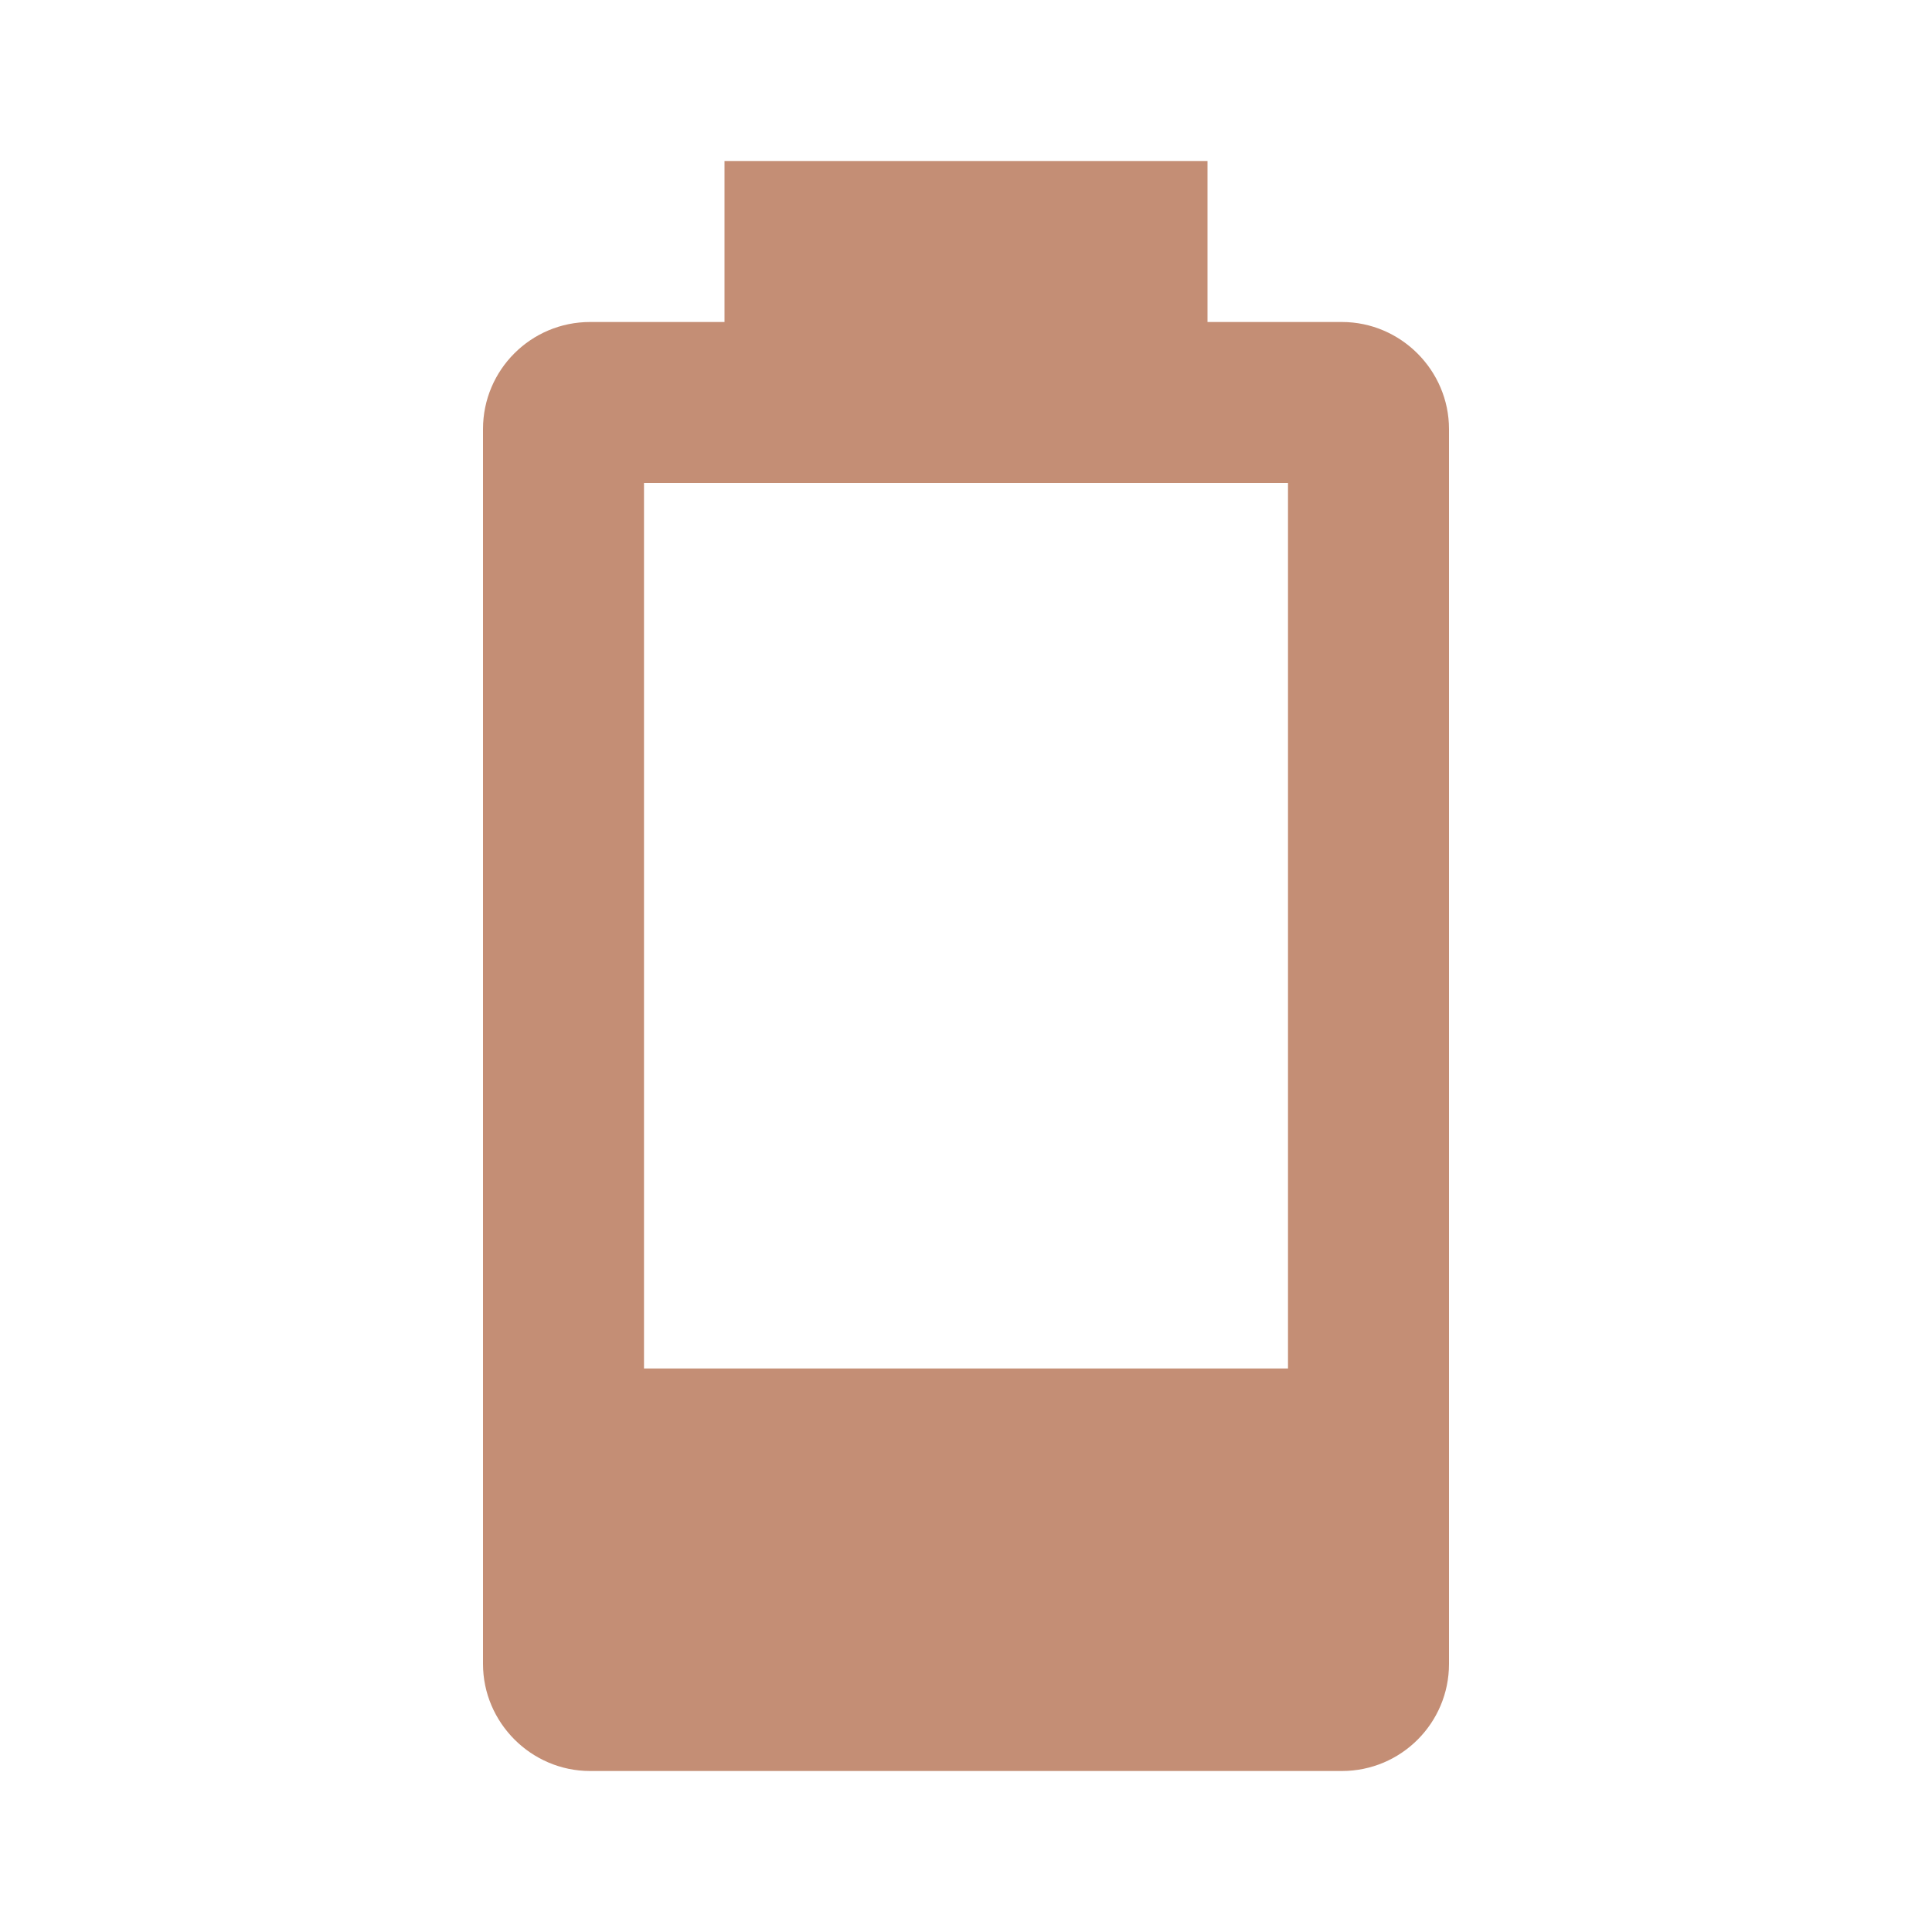
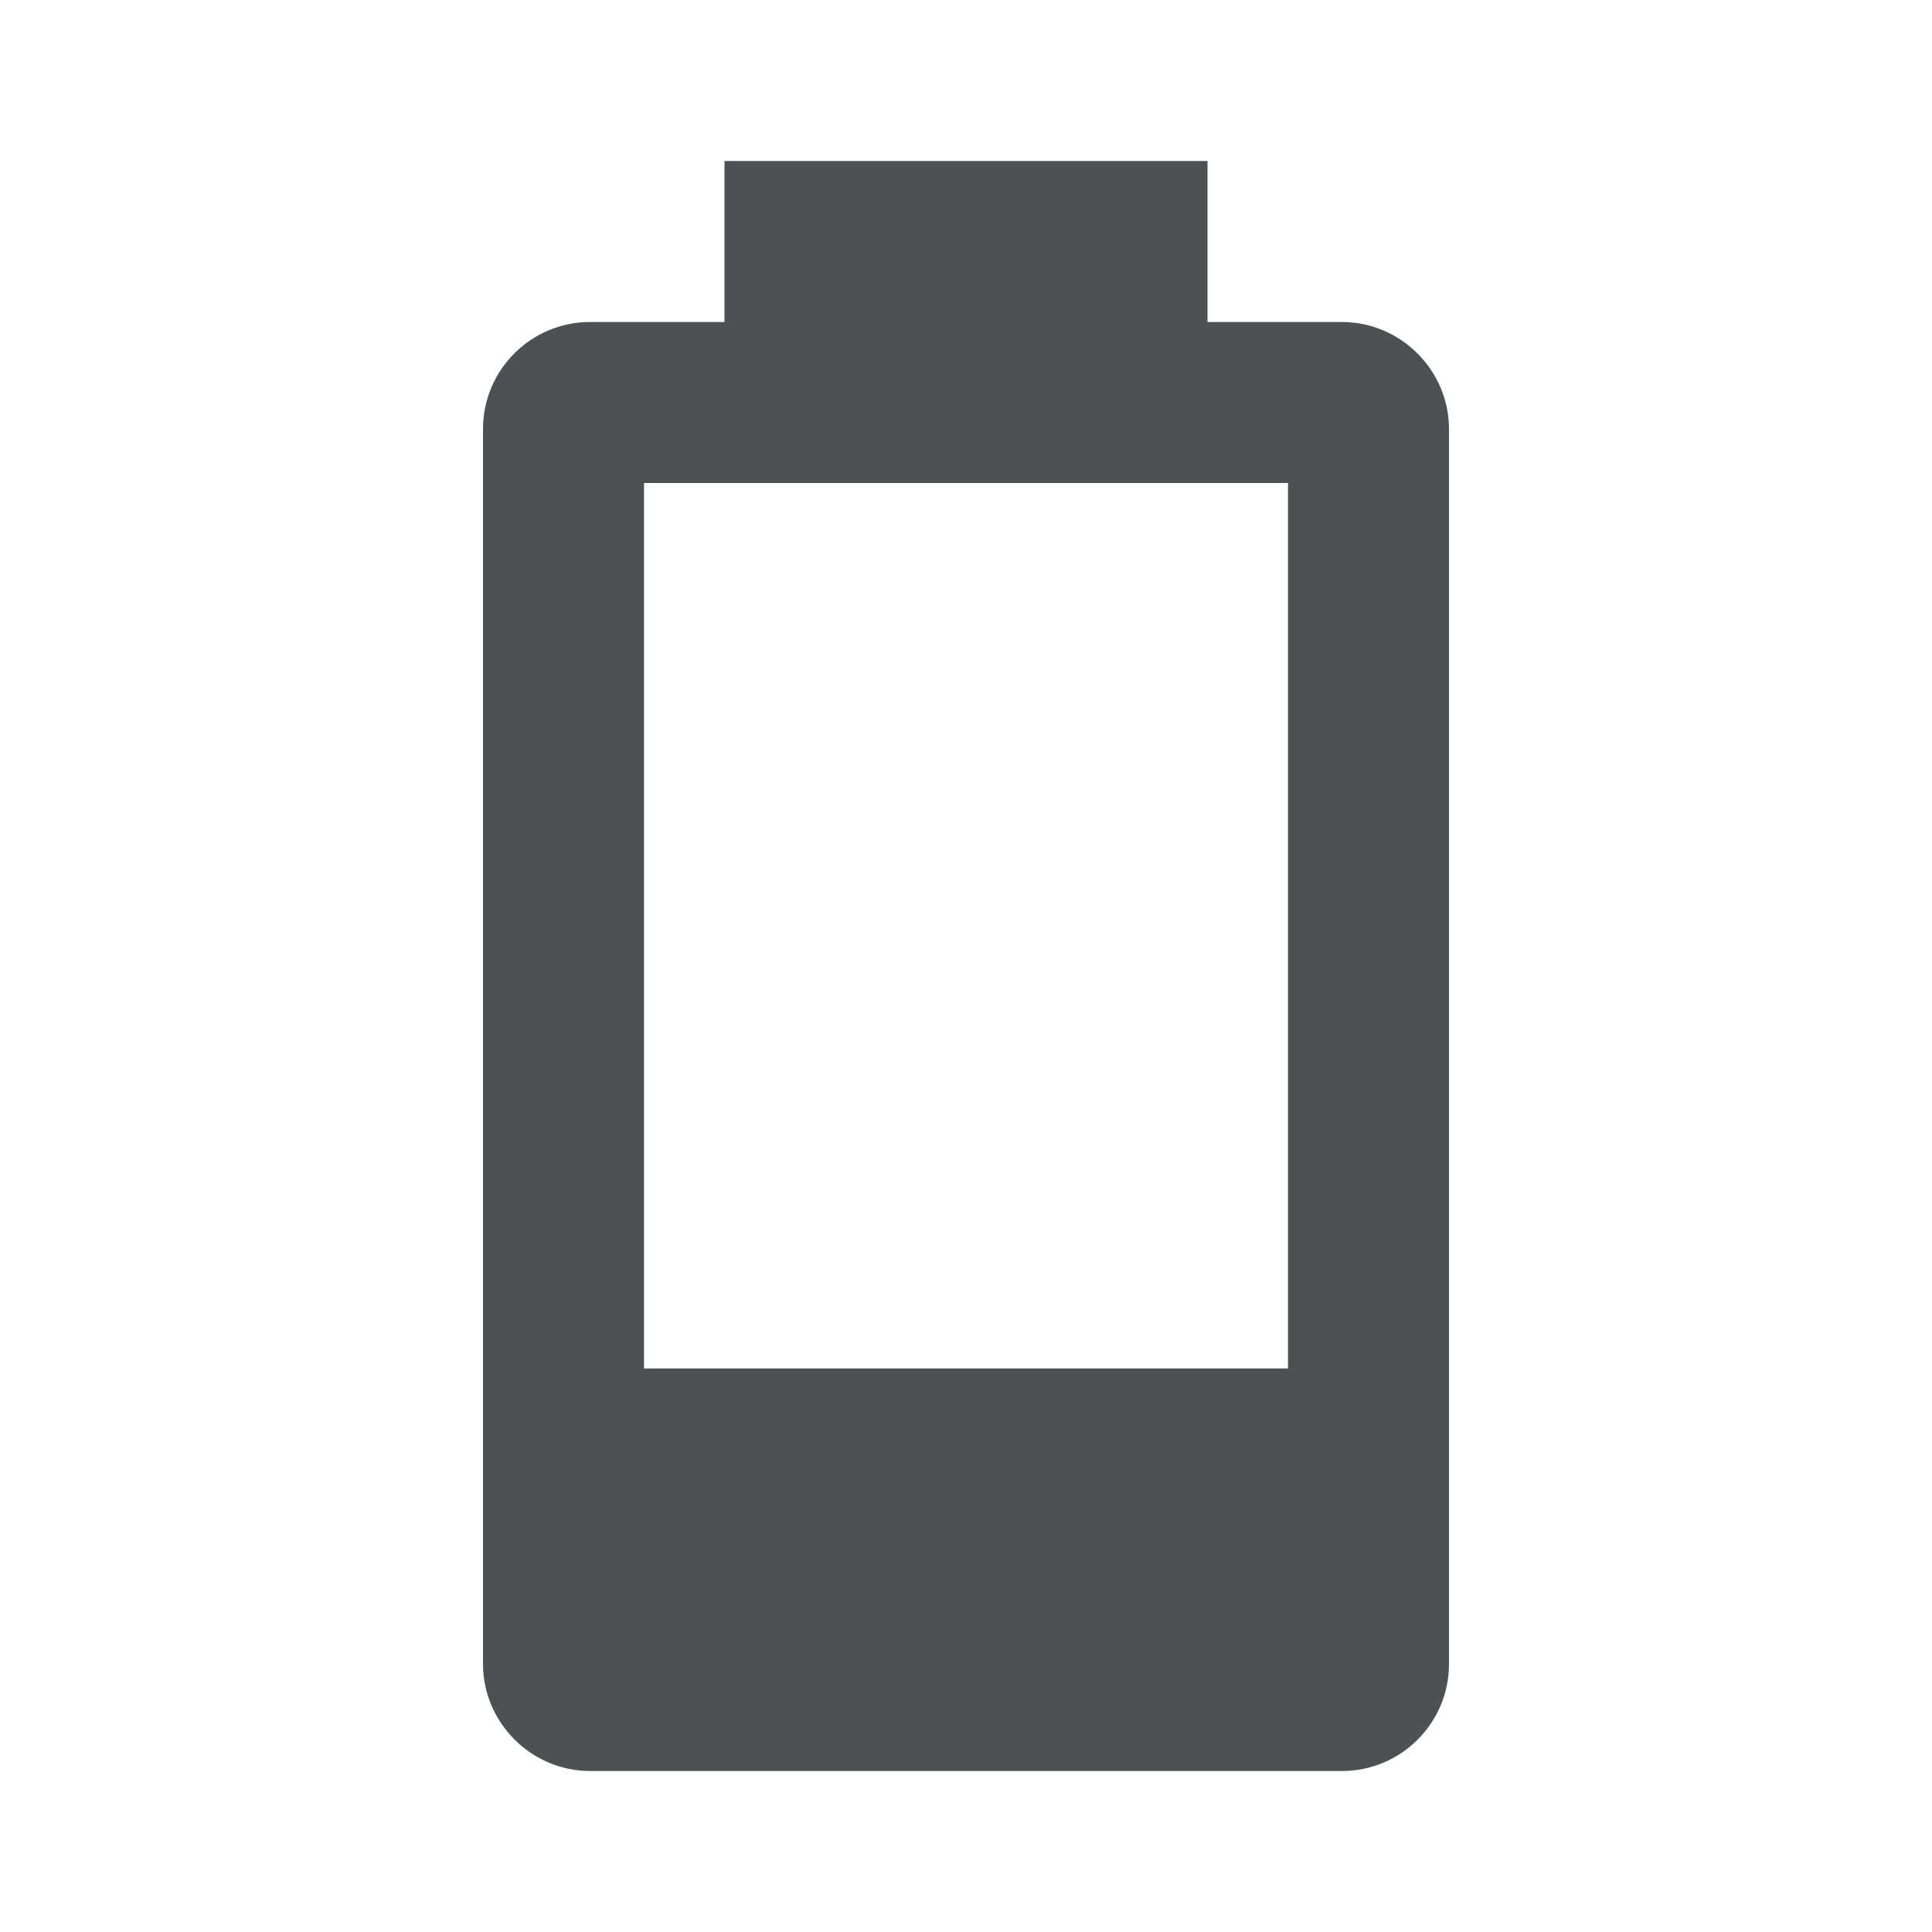
<svg xmlns="http://www.w3.org/2000/svg" viewBox="0 0 24 24">
-   <path d="M16,17H8V6H16M16.67,4H15V2H9V4H7.33A1.33,1.33 0 0,0 6,5.33V20.67C6,21.4 6.6,22 7.33,22H16.67A1.33,1.33 0 0,0 18,20.67V5.33C18,4.6 17.4,4 16.67,4Z" fill="#C48E75" />
+   <path d="M16,17H8V6H16M16.67,4H15V2H9V4H7.33A1.33,1.33 0 0,0 6,5.33V20.67C6,21.4 6.6,22 7.33,22H16.67A1.33,1.33 0 0,0 18,20.67V5.33C18,4.6 17.4,4 16.67,4Z" fill="#4D5153" />
</svg>
